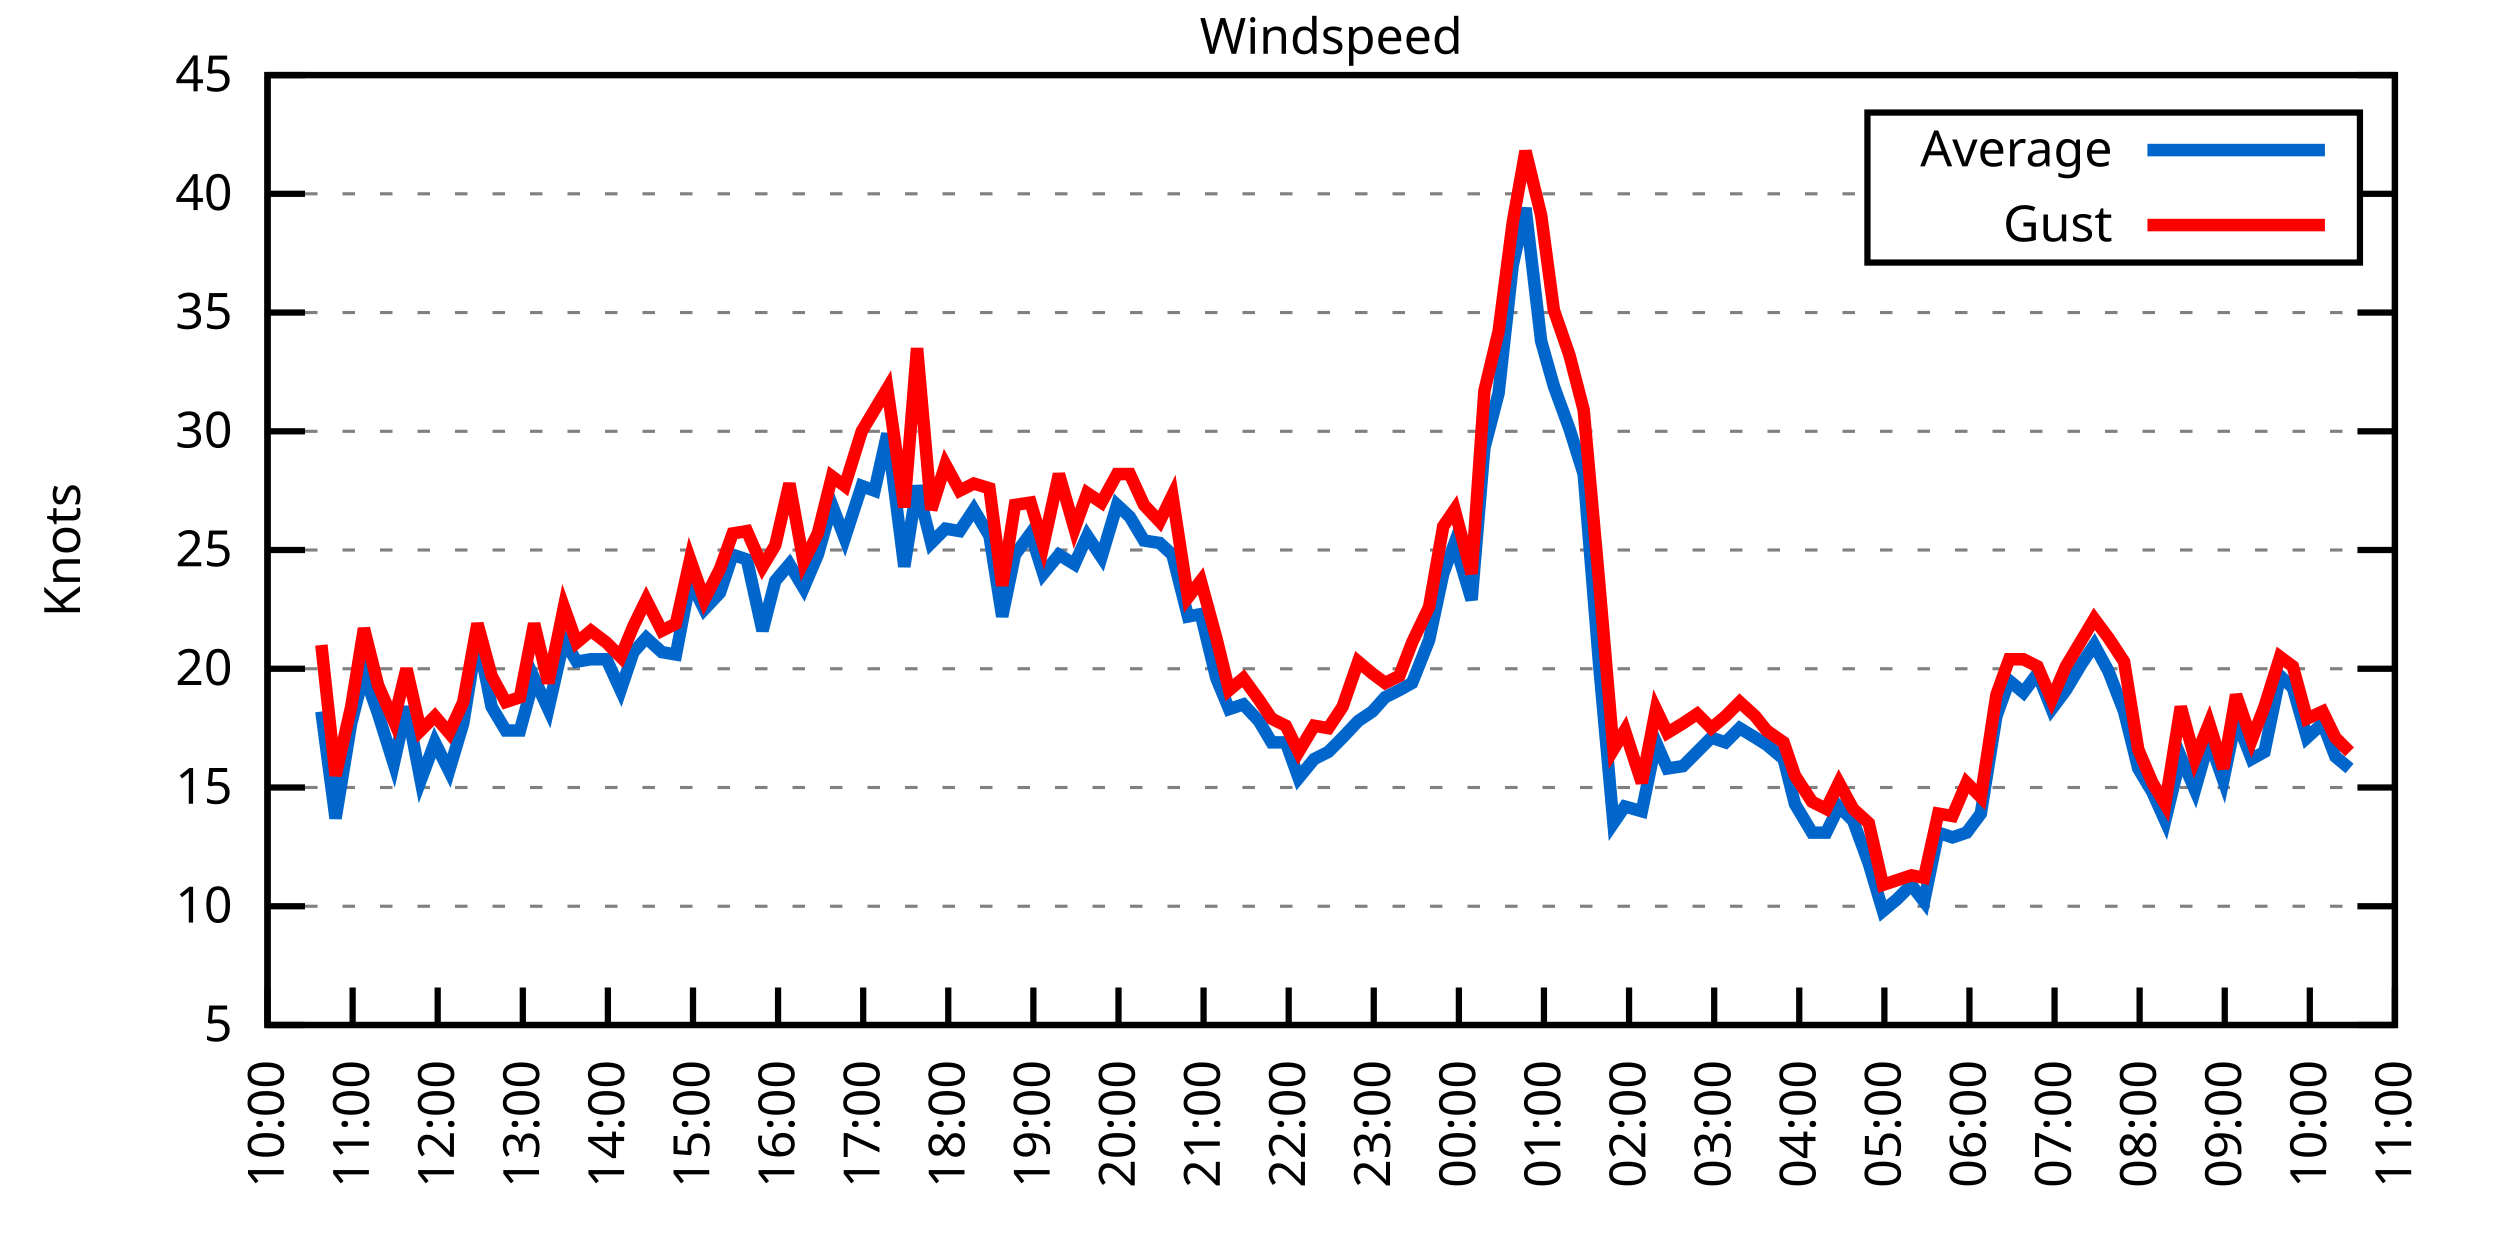
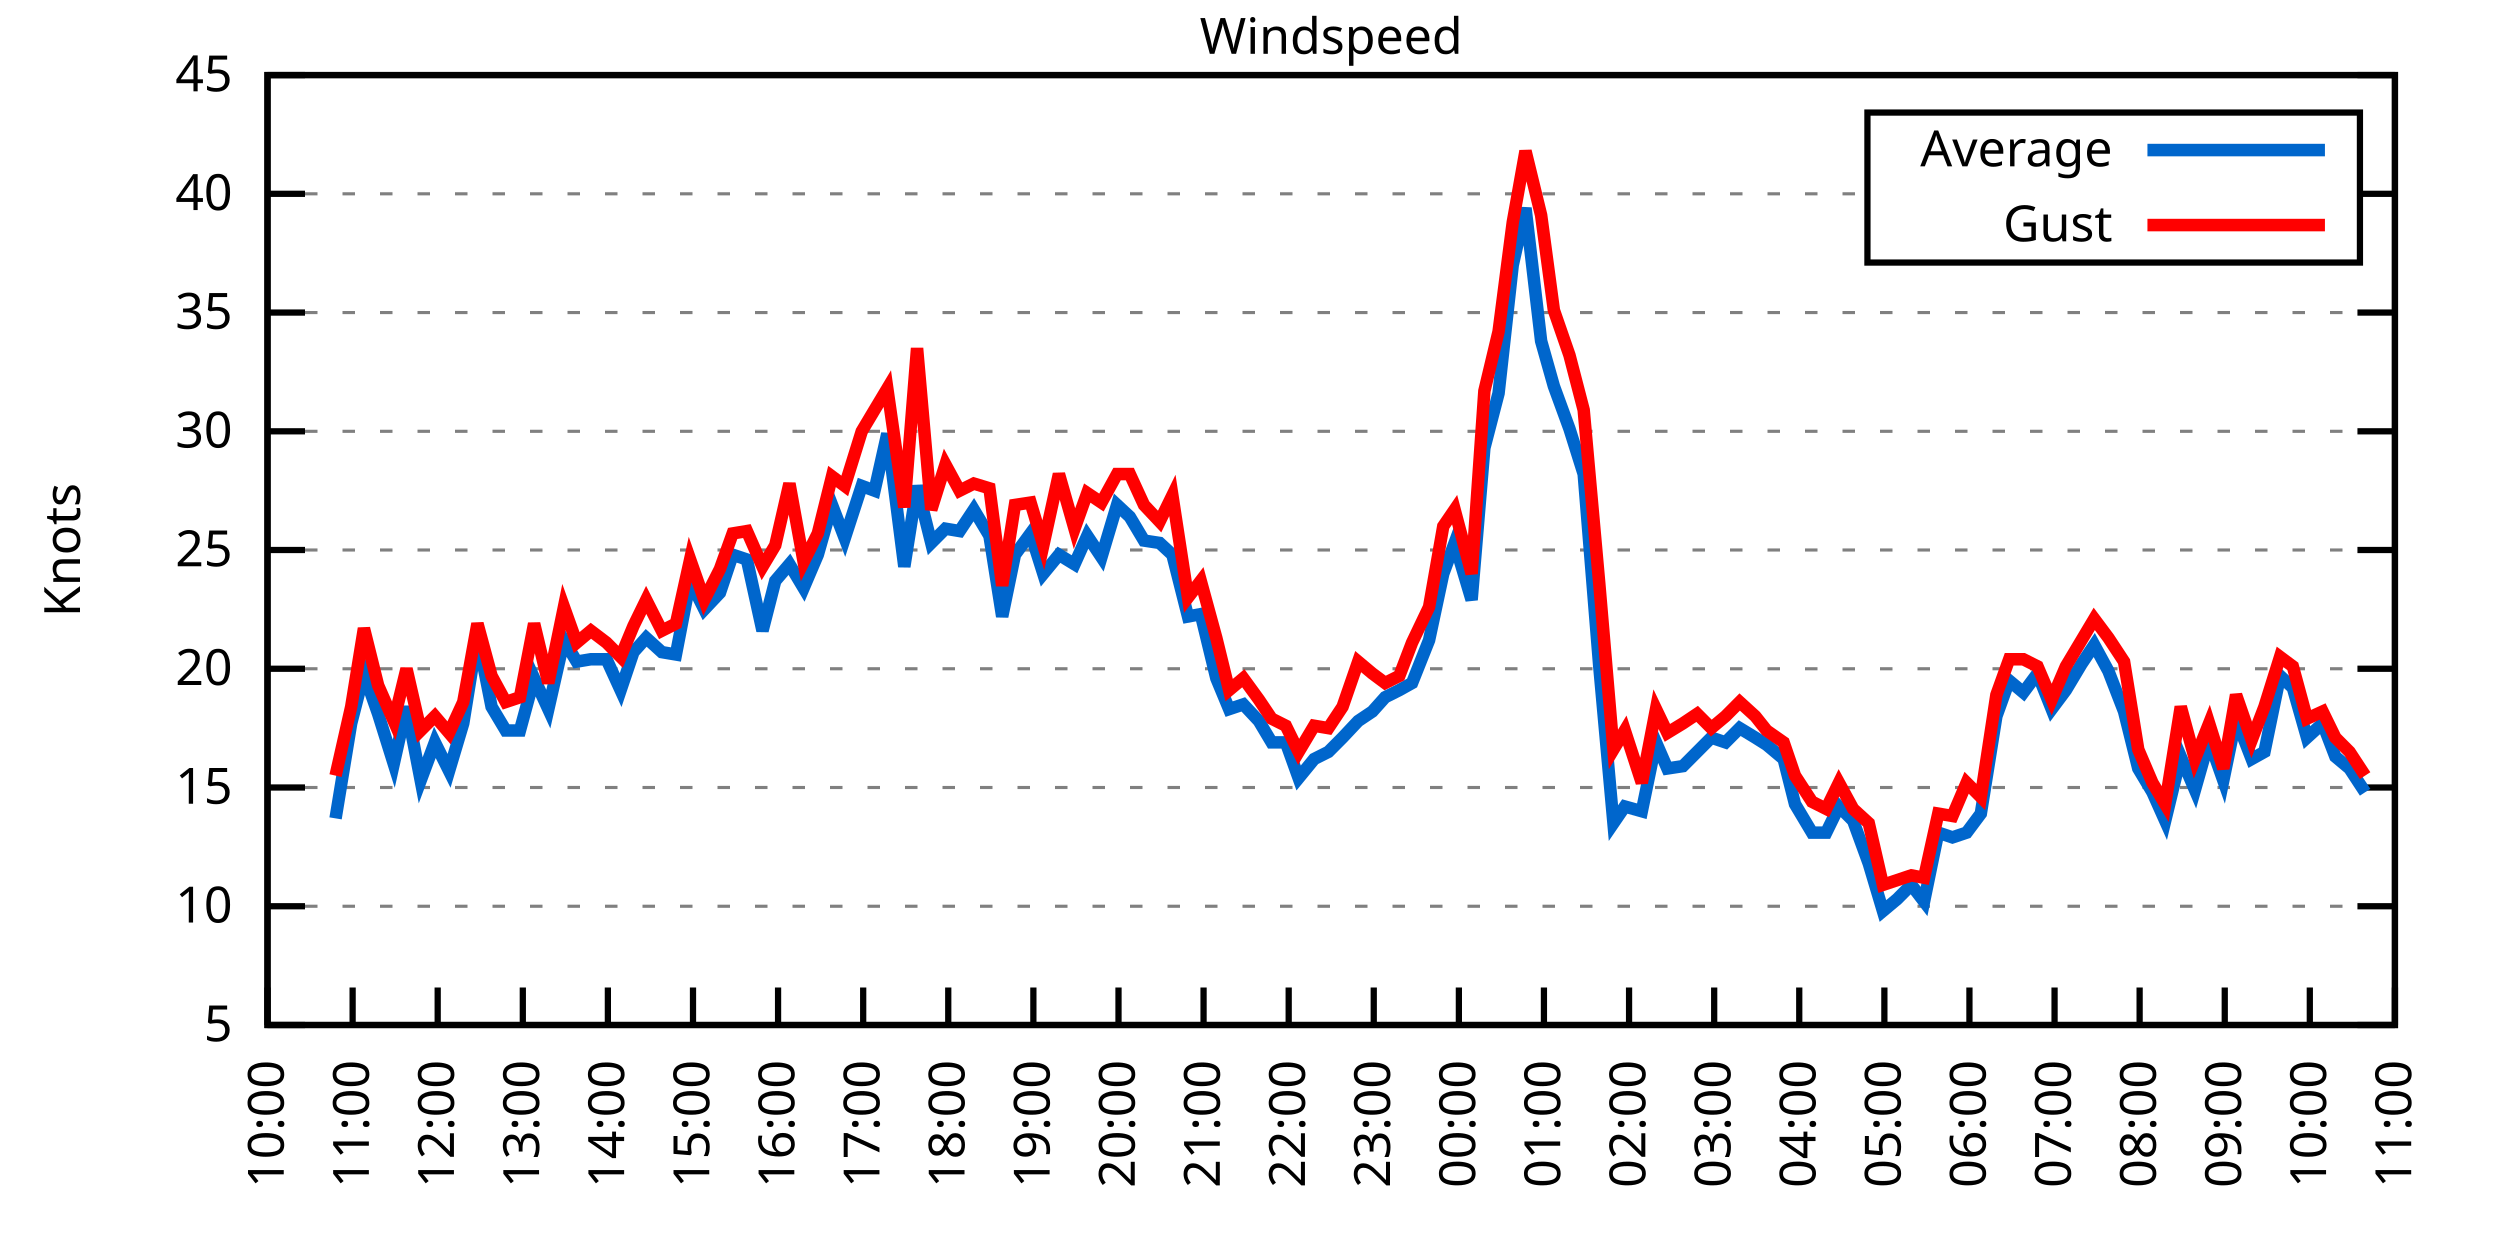
<svg xmlns="http://www.w3.org/2000/svg" xmlns:xlink="http://www.w3.org/1999/xlink" width="400" height="200" viewBox="0 0 400 200">
  <g id="gnuplot_canvas">
    <rect x="0" y="0" width="400" height="200" fill="none" />
    <defs>
      <circle id="gpDot" r="0.5" stroke-width="0.5" stroke="currentColor" />
      <path id="gpPt0" stroke-width="0.333" stroke="currentColor" d="M-1,0 h2 M0,-1 v2" />
      <path id="gpPt1" stroke-width="0.333" stroke="currentColor" d="M-1,-1 L1,1 M1,-1 L-1,1" />
      <path id="gpPt2" stroke-width="0.333" stroke="currentColor" d="M-1,0 L1,0 M0,-1 L0,1 M-1,-1 L1,1 M-1,1 L1,-1" />
      <rect id="gpPt3" stroke-width="0.333" stroke="currentColor" x="-1" y="-1" width="2" height="2" />
      <rect id="gpPt4" stroke-width="0.333" stroke="currentColor" fill="currentColor" x="-1" y="-1" width="2" height="2" />
      <circle id="gpPt5" stroke-width="0.333" stroke="currentColor" cx="0" cy="0" r="1" />
      <use xlink:href="#gpPt5" id="gpPt6" fill="currentColor" stroke="none" />
      <path id="gpPt7" stroke-width="0.333" stroke="currentColor" d="M0,-1.33 L-1.33,0.67 L1.33,0.67 z" />
      <use xlink:href="#gpPt7" id="gpPt8" fill="currentColor" stroke="none" />
      <use xlink:href="#gpPt7" id="gpPt9" stroke="currentColor" transform="rotate(180)" />
      <use xlink:href="#gpPt9" id="gpPt10" fill="currentColor" stroke="none" />
      <use xlink:href="#gpPt3" id="gpPt11" stroke="currentColor" transform="rotate(45)" />
      <use xlink:href="#gpPt11" id="gpPt12" fill="currentColor" stroke="none" />
      <path id="gpPt13" stroke-width="0.333" stroke="currentColor" d="M0,1.330 L1.265,0.411 L0.782,-1.067 L-0.782,-1.076 L-1.265,0.411 z" />
      <use xlink:href="#gpPt13" id="gpPt14" fill="currentColor" stroke="none" />
      <filter id="textbox" filterUnits="objectBoundingBox" x="0" y="0" height="1" width="1">
        <feFlood flood-color="white" flood-opacity="1" result="bgnd" />
        <feComposite in="SourceGraphic" in2="bgnd" operator="atop" />
      </filter>
      <filter id="greybox" filterUnits="objectBoundingBox" x="0" y="0" height="1" width="1">
        <feFlood flood-color="lightgrey" flood-opacity="1" result="grey" />
        <feComposite in="SourceGraphic" in2="grey" operator="atop" />
      </filter>
    </defs>
    <g fill="none" color="white" stroke="currentColor" stroke-width="1.00" stroke-linecap="butt" stroke-linejoin="miter">
</g>
    <g fill="none" color="black" stroke="currentColor" stroke-width="1.00" stroke-linecap="butt" stroke-linejoin="miter">
      <g stroke="none" shape-rendering="crispEdges">
        <polygon fill="rgb(255, 255, 255)" points="42.80,164.00 383.18,164.00 383.18,12.02 42.80,12.02 " />
      </g>
    </g>
    <g fill="none" color="black" stroke="currentColor" stroke-width="1.00" stroke-linecap="butt" stroke-linejoin="miter">
</g>
    <g fill="none" color="black" stroke="black" stroke-width="0.50" stroke-linecap="butt" stroke-linejoin="miter">
</g>
    <g fill="none" color="gray" stroke="currentColor" stroke-width="0.50" stroke-linecap="butt" stroke-linejoin="miter">
      <path stroke="gray" stroke-dasharray="2,4" class="gridline" d="M42.80,164.00 L383.19,164.00  " />
    </g>
    <g fill="none" color="gray" stroke="gray" stroke-width="1.00" stroke-linecap="butt" stroke-linejoin="miter">
</g>
    <g fill="none" color="black" stroke="currentColor" stroke-width="1.00" stroke-linecap="butt" stroke-linejoin="miter">
      <path stroke="black" d="M42.80,164.00 L48.80,164.00 M383.19,164.00 L377.19,164.00  " />
      <g transform="translate(37.20,166.60)" stroke="none" fill="black" font-family="Sans" font-size="8.00" text-anchor="end">
        <text>
          <tspan font-family="Sans"> 5</tspan>
        </text>
      </g>
    </g>
    <g fill="none" color="black" stroke="currentColor" stroke-width="1.00" stroke-linecap="butt" stroke-linejoin="miter">
</g>
    <g fill="none" color="black" stroke="black" stroke-width="0.50" stroke-linecap="butt" stroke-linejoin="miter">
</g>
    <g fill="none" color="gray" stroke="currentColor" stroke-width="0.50" stroke-linecap="butt" stroke-linejoin="miter">
      <path stroke="gray" stroke-dasharray="2,4" class="gridline" d="M42.80,145.00 L383.19,145.00  " />
    </g>
    <g fill="none" color="gray" stroke="gray" stroke-width="1.00" stroke-linecap="butt" stroke-linejoin="miter">
</g>
    <g fill="none" color="black" stroke="currentColor" stroke-width="1.00" stroke-linecap="butt" stroke-linejoin="miter">
      <path stroke="black" d="M42.80,145.00 L48.80,145.00 M383.19,145.00 L377.19,145.00  " />
      <g transform="translate(37.20,147.60)" stroke="none" fill="black" font-family="Sans" font-size="8.00" text-anchor="end">
        <text>
          <tspan font-family="Sans"> 10</tspan>
        </text>
      </g>
    </g>
    <g fill="none" color="black" stroke="currentColor" stroke-width="1.00" stroke-linecap="butt" stroke-linejoin="miter">
</g>
    <g fill="none" color="black" stroke="black" stroke-width="0.50" stroke-linecap="butt" stroke-linejoin="miter">
</g>
    <g fill="none" color="gray" stroke="currentColor" stroke-width="0.50" stroke-linecap="butt" stroke-linejoin="miter">
      <path stroke="gray" stroke-dasharray="2,4" class="gridline" d="M42.80,126.00 L383.19,126.00  " />
    </g>
    <g fill="none" color="gray" stroke="gray" stroke-width="1.00" stroke-linecap="butt" stroke-linejoin="miter">
</g>
    <g fill="none" color="black" stroke="currentColor" stroke-width="1.00" stroke-linecap="butt" stroke-linejoin="miter">
      <path stroke="black" d="M42.80,126.00 L48.80,126.00 M383.19,126.00 L377.19,126.00  " />
      <g transform="translate(37.20,128.60)" stroke="none" fill="black" font-family="Sans" font-size="8.00" text-anchor="end">
        <text>
          <tspan font-family="Sans"> 15</tspan>
        </text>
      </g>
    </g>
    <g fill="none" color="black" stroke="currentColor" stroke-width="1.00" stroke-linecap="butt" stroke-linejoin="miter">
</g>
    <g fill="none" color="black" stroke="black" stroke-width="0.50" stroke-linecap="butt" stroke-linejoin="miter">
</g>
    <g fill="none" color="gray" stroke="currentColor" stroke-width="0.50" stroke-linecap="butt" stroke-linejoin="miter">
      <path stroke="gray" stroke-dasharray="2,4" class="gridline" d="M42.80,107.00 L383.19,107.00  " />
    </g>
    <g fill="none" color="gray" stroke="gray" stroke-width="1.00" stroke-linecap="butt" stroke-linejoin="miter">
</g>
    <g fill="none" color="black" stroke="currentColor" stroke-width="1.00" stroke-linecap="butt" stroke-linejoin="miter">
      <path stroke="black" d="M42.80,107.00 L48.80,107.00 M383.19,107.00 L377.19,107.00  " />
      <g transform="translate(37.20,109.60)" stroke="none" fill="black" font-family="Sans" font-size="8.00" text-anchor="end">
        <text>
          <tspan font-family="Sans"> 20</tspan>
        </text>
      </g>
    </g>
    <g fill="none" color="black" stroke="currentColor" stroke-width="1.00" stroke-linecap="butt" stroke-linejoin="miter">
</g>
    <g fill="none" color="black" stroke="black" stroke-width="0.50" stroke-linecap="butt" stroke-linejoin="miter">
</g>
    <g fill="none" color="gray" stroke="currentColor" stroke-width="0.50" stroke-linecap="butt" stroke-linejoin="miter">
      <path stroke="gray" stroke-dasharray="2,4" class="gridline" d="M42.80,88.00 L383.19,88.00  " />
    </g>
    <g fill="none" color="gray" stroke="gray" stroke-width="1.00" stroke-linecap="butt" stroke-linejoin="miter">
</g>
    <g fill="none" color="black" stroke="currentColor" stroke-width="1.00" stroke-linecap="butt" stroke-linejoin="miter">
      <path stroke="black" d="M42.80,88.00 L48.80,88.00 M383.19,88.00 L377.19,88.00  " />
      <g transform="translate(37.20,90.60)" stroke="none" fill="black" font-family="Sans" font-size="8.00" text-anchor="end">
        <text>
          <tspan font-family="Sans"> 25</tspan>
        </text>
      </g>
    </g>
    <g fill="none" color="black" stroke="currentColor" stroke-width="1.00" stroke-linecap="butt" stroke-linejoin="miter">
</g>
    <g fill="none" color="black" stroke="black" stroke-width="0.50" stroke-linecap="butt" stroke-linejoin="miter">
</g>
    <g fill="none" color="gray" stroke="currentColor" stroke-width="0.50" stroke-linecap="butt" stroke-linejoin="miter">
      <path stroke="gray" stroke-dasharray="2,4" class="gridline" d="M42.80,69.01 L383.19,69.01  " />
    </g>
    <g fill="none" color="gray" stroke="gray" stroke-width="1.00" stroke-linecap="butt" stroke-linejoin="miter">
</g>
    <g fill="none" color="black" stroke="currentColor" stroke-width="1.00" stroke-linecap="butt" stroke-linejoin="miter">
      <path stroke="black" d="M42.80,69.01 L48.80,69.01 M383.19,69.01 L377.19,69.01  " />
      <g transform="translate(37.20,71.61)" stroke="none" fill="black" font-family="Sans" font-size="8.00" text-anchor="end">
        <text>
          <tspan font-family="Sans"> 30</tspan>
        </text>
      </g>
    </g>
    <g fill="none" color="black" stroke="currentColor" stroke-width="1.00" stroke-linecap="butt" stroke-linejoin="miter">
</g>
    <g fill="none" color="black" stroke="black" stroke-width="0.50" stroke-linecap="butt" stroke-linejoin="miter">
</g>
    <g fill="none" color="gray" stroke="currentColor" stroke-width="0.50" stroke-linecap="butt" stroke-linejoin="miter">
      <path stroke="gray" stroke-dasharray="2,4" class="gridline" d="M42.80,50.01 L383.19,50.01  " />
    </g>
    <g fill="none" color="gray" stroke="gray" stroke-width="1.00" stroke-linecap="butt" stroke-linejoin="miter">
</g>
    <g fill="none" color="black" stroke="currentColor" stroke-width="1.00" stroke-linecap="butt" stroke-linejoin="miter">
      <path stroke="black" d="M42.80,50.01 L48.80,50.01 M383.19,50.01 L377.19,50.01  " />
      <g transform="translate(37.20,52.61)" stroke="none" fill="black" font-family="Sans" font-size="8.00" text-anchor="end">
        <text>
          <tspan font-family="Sans"> 35</tspan>
        </text>
      </g>
    </g>
    <g fill="none" color="black" stroke="currentColor" stroke-width="1.00" stroke-linecap="butt" stroke-linejoin="miter">
</g>
    <g fill="none" color="black" stroke="black" stroke-width="0.50" stroke-linecap="butt" stroke-linejoin="miter">
</g>
    <g fill="none" color="gray" stroke="currentColor" stroke-width="0.50" stroke-linecap="butt" stroke-linejoin="miter">
      <path stroke="gray" stroke-dasharray="2,4" class="gridline" d="M42.80,31.01 L298.79,31.01 M377.59,31.01 L383.19,31.01  " />
    </g>
    <g fill="none" color="gray" stroke="gray" stroke-width="1.00" stroke-linecap="butt" stroke-linejoin="miter">
</g>
    <g fill="none" color="black" stroke="currentColor" stroke-width="1.00" stroke-linecap="butt" stroke-linejoin="miter">
      <path stroke="black" d="M42.80,31.01 L48.80,31.01 M383.19,31.01 L377.19,31.01  " />
      <g transform="translate(37.20,33.61)" stroke="none" fill="black" font-family="Sans" font-size="8.00" text-anchor="end">
        <text>
          <tspan font-family="Sans"> 40</tspan>
        </text>
      </g>
    </g>
    <g fill="none" color="black" stroke="currentColor" stroke-width="1.00" stroke-linecap="butt" stroke-linejoin="miter">
</g>
    <g fill="none" color="black" stroke="black" stroke-width="0.50" stroke-linecap="butt" stroke-linejoin="miter">
</g>
    <g fill="none" color="gray" stroke="currentColor" stroke-width="0.50" stroke-linecap="butt" stroke-linejoin="miter">
      <path stroke="gray" stroke-dasharray="2,4" class="gridline" d="M42.80,12.01 L383.19,12.01  " />
    </g>
    <g fill="none" color="gray" stroke="gray" stroke-width="1.00" stroke-linecap="butt" stroke-linejoin="miter">
</g>
    <g fill="none" color="black" stroke="currentColor" stroke-width="1.00" stroke-linecap="butt" stroke-linejoin="miter">
      <path stroke="black" d="M42.80,12.01 L48.80,12.01 M383.19,12.01 L377.19,12.01  " />
      <g transform="translate(37.20,14.61)" stroke="none" fill="black" font-family="Sans" font-size="8.00" text-anchor="end">
        <text>
          <tspan font-family="Sans"> 45</tspan>
        </text>
      </g>
    </g>
    <g fill="none" color="black" stroke="currentColor" stroke-width="1.00" stroke-linecap="butt" stroke-linejoin="miter">
      <path stroke="black" d="M42.80,164.00 L42.80,158.00  " />
      <g transform="translate(45.40,169.60) rotate(270.00)" stroke="none" fill="black" font-family="Sans" font-size="8.00" text-anchor="end">
        <text>
          <tspan font-family="Sans">10:00</tspan>
        </text>
      </g>
    </g>
    <g fill="none" color="black" stroke="currentColor" stroke-width="1.00" stroke-linecap="butt" stroke-linejoin="miter">
      <path stroke="black" d="M56.42,164.00 L56.42,158.00  " />
      <g transform="translate(59.02,169.60) rotate(270.00)" stroke="none" fill="black" font-family="Sans" font-size="8.00" text-anchor="end">
        <text>
          <tspan font-family="Sans">11:00</tspan>
        </text>
      </g>
    </g>
    <g fill="none" color="black" stroke="currentColor" stroke-width="1.00" stroke-linecap="butt" stroke-linejoin="miter">
      <path stroke="black" d="M70.03,164.00 L70.03,158.00  " />
      <g transform="translate(72.63,169.60) rotate(270.00)" stroke="none" fill="black" font-family="Sans" font-size="8.00" text-anchor="end">
        <text>
          <tspan font-family="Sans">12:00</tspan>
        </text>
      </g>
    </g>
    <g fill="none" color="black" stroke="currentColor" stroke-width="1.00" stroke-linecap="butt" stroke-linejoin="miter">
      <path stroke="black" d="M83.65,164.00 L83.65,158.00  " />
      <g transform="translate(86.25,169.60) rotate(270.00)" stroke="none" fill="black" font-family="Sans" font-size="8.00" text-anchor="end">
        <text>
          <tspan font-family="Sans">13:00</tspan>
        </text>
      </g>
    </g>
    <g fill="none" color="black" stroke="currentColor" stroke-width="1.00" stroke-linecap="butt" stroke-linejoin="miter">
      <path stroke="black" d="M97.26,164.00 L97.26,158.00  " />
      <g transform="translate(99.86,169.60) rotate(270.00)" stroke="none" fill="black" font-family="Sans" font-size="8.00" text-anchor="end">
        <text>
          <tspan font-family="Sans">14:00</tspan>
        </text>
      </g>
    </g>
    <g fill="none" color="black" stroke="currentColor" stroke-width="1.00" stroke-linecap="butt" stroke-linejoin="miter">
      <path stroke="black" d="M110.88,164.00 L110.88,158.00  " />
      <g transform="translate(113.48,169.60) rotate(270.00)" stroke="none" fill="black" font-family="Sans" font-size="8.00" text-anchor="end">
        <text>
          <tspan font-family="Sans">15:00</tspan>
        </text>
      </g>
    </g>
    <g fill="none" color="black" stroke="currentColor" stroke-width="1.00" stroke-linecap="butt" stroke-linejoin="miter">
      <path stroke="black" d="M124.49,164.00 L124.49,158.00  " />
      <g transform="translate(127.09,169.60) rotate(270.00)" stroke="none" fill="black" font-family="Sans" font-size="8.00" text-anchor="end">
        <text>
          <tspan font-family="Sans">16:00</tspan>
        </text>
      </g>
    </g>
    <g fill="none" color="black" stroke="currentColor" stroke-width="1.00" stroke-linecap="butt" stroke-linejoin="miter">
      <path stroke="black" d="M138.11,164.00 L138.11,158.00  " />
      <g transform="translate(140.71,169.60) rotate(270.00)" stroke="none" fill="black" font-family="Sans" font-size="8.00" text-anchor="end">
        <text>
          <tspan font-family="Sans">17:00</tspan>
        </text>
      </g>
    </g>
    <g fill="none" color="black" stroke="currentColor" stroke-width="1.00" stroke-linecap="butt" stroke-linejoin="miter">
      <path stroke="black" d="M151.72,164.00 L151.72,158.00  " />
      <g transform="translate(154.32,169.60) rotate(270.00)" stroke="none" fill="black" font-family="Sans" font-size="8.00" text-anchor="end">
        <text>
          <tspan font-family="Sans">18:00</tspan>
        </text>
      </g>
    </g>
    <g fill="none" color="black" stroke="currentColor" stroke-width="1.00" stroke-linecap="butt" stroke-linejoin="miter">
      <path stroke="black" d="M165.34,164.00 L165.34,158.00  " />
      <g transform="translate(167.94,169.60) rotate(270.00)" stroke="none" fill="black" font-family="Sans" font-size="8.00" text-anchor="end">
        <text>
          <tspan font-family="Sans">19:00</tspan>
        </text>
      </g>
    </g>
    <g fill="none" color="black" stroke="currentColor" stroke-width="1.00" stroke-linecap="butt" stroke-linejoin="miter">
      <path stroke="black" d="M178.96,164.00 L178.96,158.00  " />
      <g transform="translate(181.56,169.60) rotate(270.00)" stroke="none" fill="black" font-family="Sans" font-size="8.00" text-anchor="end">
        <text>
          <tspan font-family="Sans">20:00</tspan>
        </text>
      </g>
    </g>
    <g fill="none" color="black" stroke="currentColor" stroke-width="1.00" stroke-linecap="butt" stroke-linejoin="miter">
      <path stroke="black" d="M192.57,164.00 L192.57,158.00  " />
      <g transform="translate(195.17,169.60) rotate(270.00)" stroke="none" fill="black" font-family="Sans" font-size="8.00" text-anchor="end">
        <text>
          <tspan font-family="Sans">21:00</tspan>
        </text>
      </g>
    </g>
    <g fill="none" color="black" stroke="currentColor" stroke-width="1.00" stroke-linecap="butt" stroke-linejoin="miter">
      <path stroke="black" d="M206.19,164.00 L206.19,158.00  " />
      <g transform="translate(208.79,169.60) rotate(270.00)" stroke="none" fill="black" font-family="Sans" font-size="8.00" text-anchor="end">
        <text>
          <tspan font-family="Sans">22:00</tspan>
        </text>
      </g>
    </g>
    <g fill="none" color="black" stroke="currentColor" stroke-width="1.00" stroke-linecap="butt" stroke-linejoin="miter">
      <path stroke="black" d="M219.80,164.00 L219.80,158.00  " />
      <g transform="translate(222.40,169.60) rotate(270.00)" stroke="none" fill="black" font-family="Sans" font-size="8.00" text-anchor="end">
        <text>
          <tspan font-family="Sans">23:00</tspan>
        </text>
      </g>
    </g>
    <g fill="none" color="black" stroke="currentColor" stroke-width="1.00" stroke-linecap="butt" stroke-linejoin="miter">
      <path stroke="black" d="M233.42,164.00 L233.42,158.00  " />
      <g transform="translate(236.02,169.60) rotate(270.00)" stroke="none" fill="black" font-family="Sans" font-size="8.00" text-anchor="end">
        <text>
          <tspan font-family="Sans">00:00</tspan>
        </text>
      </g>
    </g>
    <g fill="none" color="black" stroke="currentColor" stroke-width="1.00" stroke-linecap="butt" stroke-linejoin="miter">
      <path stroke="black" d="M247.03,164.00 L247.03,158.00  " />
      <g transform="translate(249.63,169.60) rotate(270.00)" stroke="none" fill="black" font-family="Sans" font-size="8.00" text-anchor="end">
        <text>
          <tspan font-family="Sans">01:00</tspan>
        </text>
      </g>
    </g>
    <g fill="none" color="black" stroke="currentColor" stroke-width="1.00" stroke-linecap="butt" stroke-linejoin="miter">
      <path stroke="black" d="M260.65,164.00 L260.65,158.00  " />
      <g transform="translate(263.25,169.60) rotate(270.00)" stroke="none" fill="black" font-family="Sans" font-size="8.00" text-anchor="end">
        <text>
          <tspan font-family="Sans">02:00</tspan>
        </text>
      </g>
    </g>
    <g fill="none" color="black" stroke="currentColor" stroke-width="1.00" stroke-linecap="butt" stroke-linejoin="miter">
      <path stroke="black" d="M274.27,164.00 L274.27,158.00  " />
      <g transform="translate(276.87,169.60) rotate(270.00)" stroke="none" fill="black" font-family="Sans" font-size="8.00" text-anchor="end">
        <text>
          <tspan font-family="Sans">03:00</tspan>
        </text>
      </g>
    </g>
    <g fill="none" color="black" stroke="currentColor" stroke-width="1.00" stroke-linecap="butt" stroke-linejoin="miter">
      <path stroke="black" d="M287.88,164.00 L287.88,158.00  " />
      <g transform="translate(290.48,169.60) rotate(270.00)" stroke="none" fill="black" font-family="Sans" font-size="8.00" text-anchor="end">
        <text>
          <tspan font-family="Sans">04:00</tspan>
        </text>
      </g>
    </g>
    <g fill="none" color="black" stroke="currentColor" stroke-width="1.00" stroke-linecap="butt" stroke-linejoin="miter">
      <path stroke="black" d="M301.50,164.00 L301.50,158.00  " />
      <g transform="translate(304.10,169.60) rotate(270.00)" stroke="none" fill="black" font-family="Sans" font-size="8.00" text-anchor="end">
        <text>
          <tspan font-family="Sans">05:00</tspan>
        </text>
      </g>
    </g>
    <g fill="none" color="black" stroke="currentColor" stroke-width="1.00" stroke-linecap="butt" stroke-linejoin="miter">
      <path stroke="black" d="M315.11,164.00 L315.11,158.00  " />
      <g transform="translate(317.71,169.60) rotate(270.00)" stroke="none" fill="black" font-family="Sans" font-size="8.00" text-anchor="end">
        <text>
          <tspan font-family="Sans">06:00</tspan>
        </text>
      </g>
    </g>
    <g fill="none" color="black" stroke="currentColor" stroke-width="1.00" stroke-linecap="butt" stroke-linejoin="miter">
      <path stroke="black" d="M328.73,164.00 L328.73,158.00  " />
      <g transform="translate(331.33,169.60) rotate(270.00)" stroke="none" fill="black" font-family="Sans" font-size="8.00" text-anchor="end">
        <text>
          <tspan font-family="Sans">07:00</tspan>
        </text>
      </g>
    </g>
    <g fill="none" color="black" stroke="currentColor" stroke-width="1.00" stroke-linecap="butt" stroke-linejoin="miter">
      <path stroke="black" d="M342.34,164.00 L342.34,158.00  " />
      <g transform="translate(344.94,169.60) rotate(270.00)" stroke="none" fill="black" font-family="Sans" font-size="8.00" text-anchor="end">
        <text>
          <tspan font-family="Sans">08:00</tspan>
        </text>
      </g>
    </g>
    <g fill="none" color="black" stroke="currentColor" stroke-width="1.00" stroke-linecap="butt" stroke-linejoin="miter">
      <path stroke="black" d="M355.96,164.00 L355.96,158.00  " />
      <g transform="translate(358.56,169.60) rotate(270.00)" stroke="none" fill="black" font-family="Sans" font-size="8.00" text-anchor="end">
        <text>
          <tspan font-family="Sans">09:00</tspan>
        </text>
      </g>
    </g>
    <g fill="none" color="black" stroke="currentColor" stroke-width="1.00" stroke-linecap="butt" stroke-linejoin="miter">
      <path stroke="black" d="M369.57,164.00 L369.57,158.00  " />
      <g transform="translate(372.17,169.60) rotate(270.00)" stroke="none" fill="black" font-family="Sans" font-size="8.00" text-anchor="end">
        <text>
          <tspan font-family="Sans">10:00</tspan>
        </text>
      </g>
    </g>
    <g fill="none" color="black" stroke="currentColor" stroke-width="1.00" stroke-linecap="butt" stroke-linejoin="miter">
      <path stroke="black" d="M383.19,164.00 L383.19,158.00  " />
      <g transform="translate(385.79,169.60) rotate(270.00)" stroke="none" fill="black" font-family="Sans" font-size="8.00" text-anchor="end">
        <text>
          <tspan font-family="Sans">11:00</tspan>
        </text>
      </g>
    </g>
    <g fill="none" color="black" stroke="currentColor" stroke-width="1.00" stroke-linecap="butt" stroke-linejoin="miter">
</g>
    <g fill="none" color="black" stroke="currentColor" stroke-width="1.00" stroke-linecap="butt" stroke-linejoin="miter">
      <path stroke="black" d="M42.80,12.01 L42.80,164.00 L383.19,164.00 L383.19,12.01 L42.80,12.01 Z  " />
    </g>
    <g fill="none" color="black" stroke="currentColor" stroke-width="1.00" stroke-linecap="butt" stroke-linejoin="miter">
</g>
    <g fill="none" color="black" stroke="currentColor" stroke-width="1.00" stroke-linecap="butt" stroke-linejoin="miter">
      <path stroke="black" d="M298.79,42.01 L298.79,18.01 L377.59,18.01 L377.59,42.01 L298.79,42.01 Z  " />
    </g>
    <g id="Windspeed_plot_1">
      <g fill="none" color="white" stroke="black" stroke-width="2.00" stroke-linecap="butt" stroke-linejoin="miter">
</g>
      <g fill="none" color="black" stroke="currentColor" stroke-width="2.00" stroke-linecap="butt" stroke-linejoin="miter">
        <g transform="translate(337.99,26.61)" stroke="none" fill="black" font-family="Sans" font-size="8.00" text-anchor="end">
          <text>
            <tspan font-family="Sans">Average</tspan>
          </text>
        </g>
      </g>
      <g fill="none" color="black" stroke="currentColor" stroke-width="2.00" stroke-linecap="butt" stroke-linejoin="miter">
-         <path stroke="rgb(  0, 102, 204)" d="M343.59,24.01 L371.99,24.01 M51.42,113.84 L53.69,130.94 L56.19,115.74 L58.23,107.76 L60.50,114.22 L63.00,122.20   L65.04,113.08 L67.31,124.86 L69.58,118.78 L71.85,123.34 L74.12,115.74 L76.39,101.68 L78.65,113.08 L80.92,116.88   L83.19,116.88 L85.46,108.52 L87.73,113.46 L90.23,102.44 L92.27,105.86 L94.54,105.48 L97.04,105.48 L99.30,110.42   L101.35,104.34 L103.39,102.06 L105.89,104.34 L108.15,104.72 L110.42,92.94 L112.69,97.50 L115.19,94.84 L117.23,88.76   L119.50,89.52 L122.00,100.92 L124.04,92.94 L126.31,90.28 L128.58,94.08 L130.85,88.76 L133.12,80.79 L135.16,86.11   L137.88,77.75 L139.92,78.51 L141.97,69.39 L144.69,90.66 L146.73,77.75 L149.00,86.87 L151.27,84.59 L153.54,84.97   L155.81,81.55 L158.31,85.73 L160.35,98.64 L162.39,88.76 L164.89,85.35 L166.93,91.80 L169.43,88.76 L171.92,90.28   L173.96,85.73 L176.23,89.14 L178.73,80.79 L180.77,82.69 L183.04,86.49 L185.54,86.87 L187.58,88.76 L190.08,98.64   L192.12,98.26 L194.61,108.52 L196.66,113.46 L198.93,112.70 L201.42,115.36 L203.46,118.78 L205.73,118.78 L207.78,124.48   L210.27,121.44 L212.54,120.30 L214.81,118.02 L217.31,115.36 L219.58,113.84 L221.62,111.56 L223.89,110.42 L225.93,109.28   L228.65,102.44 L230.92,91.80 L232.74,86.87 L235.46,95.98 L237.50,71.67 L239.77,62.93 L242.04,42.41 L244.08,33.29   L246.58,54.57 L248.62,61.79 L251.12,68.63 L253.39,75.85 L255.88,106.62 L258.15,131.70 L259.97,129.04 L262.69,129.80   L264.96,118.78 L266.78,122.96 L269.27,122.58 L271.54,120.30 L273.81,118.02 L276.08,118.78 L278.35,116.50 L280.85,118.02   L282.66,119.16 L285.38,121.44 L287.20,128.66 L289.92,133.22 L292.19,133.22 L294.23,129.04 L296.50,131.32 L299.00,138.16   L301.27,145.76 L303.54,143.86 L305.81,141.58 L307.85,144.24 L310.12,133.22 L312.39,133.98 L314.66,133.22 L316.93,130.18   L319.42,114.60 L321.47,108.90 L323.74,110.80 L326.00,107.76 L328.27,113.46 L330.54,110.42 L333.04,106.24 L335.08,103.20   L337.35,107.38 L339.85,113.84 L342.12,122.96 L344.39,126.76 L346.43,131.32 L348.92,121.06 L351.19,126.38 L353.46,118.40   L355.73,124.86 L357.77,114.98 L360.27,121.44 L362.31,120.30 L364.81,108.14 L366.85,110.04 L369.12,118.02 L371.62,115.74   L373.66,121.06 L375.93,122.96  " />
+         <path stroke="rgb(  0, 102, 204)" d="M343.59,24.01 L371.99,24.01 M53.69,130.94 L56.19,115.74 L58.23,107.76 L60.50,114.22 L63.00,122.20 L65.04,113.08   L67.31,124.86 L69.58,118.78 L71.85,123.34 L74.12,115.74 L76.39,101.68 L78.65,113.08 L80.92,116.88 L83.19,116.88   L85.46,108.52 L87.73,113.46 L90.23,102.44 L92.27,105.86 L94.54,105.48 L97.04,105.48 L99.30,110.42 L101.35,104.34   L103.39,102.06 L105.89,104.34 L108.15,104.72 L110.42,92.94 L112.69,97.50 L115.19,94.84 L117.23,88.76 L119.50,89.52   L122.00,100.92 L124.04,92.94 L126.31,90.28 L128.58,94.08 L130.85,88.76 L133.12,80.79 L135.16,86.11 L137.88,77.75   L139.92,78.51 L141.97,69.39 L144.69,90.66 L146.73,77.75 L149.00,86.87 L151.27,84.59 L153.54,84.97 L155.81,81.55   L158.31,85.73 L160.35,98.64 L162.39,88.76 L164.89,85.35 L166.93,91.80 L169.43,88.76 L171.92,90.28 L173.96,85.73   L176.23,89.14 L178.73,80.79 L180.77,82.69 L183.04,86.49 L185.54,86.87 L187.58,88.76 L190.08,98.64 L192.12,98.26   L194.61,108.52 L196.66,113.46 L198.93,112.70 L201.42,115.36 L203.46,118.78 L205.73,118.78 L207.78,124.48 L210.27,121.44   L212.54,120.30 L214.81,118.02 L217.31,115.36 L219.58,113.84 L221.62,111.56 L223.89,110.42 L225.93,109.28 L228.65,102.44   L230.92,91.80 L232.74,86.87 L235.46,95.98 L237.50,71.67 L239.77,62.93 L242.04,42.41 L244.08,33.29 L246.58,54.57   L248.62,61.79 L251.12,68.63 L253.39,75.85 L255.88,106.62 L258.15,131.70 L259.97,129.04 L262.69,129.80 L264.96,118.78   L266.78,122.96 L269.27,122.58 L271.54,120.30 L273.81,118.02 L276.08,118.78 L278.35,116.50 L280.85,118.02 L282.66,119.16   L285.38,121.44 L287.20,128.66 L289.92,133.22 L292.19,133.22 L294.23,129.04 L296.50,131.32 L299.00,138.16 L301.27,145.76   L303.54,143.86 L305.81,141.58 L307.85,144.24 L310.12,133.22 L312.39,133.98 L314.66,133.22 L316.93,130.18 L319.42,114.60   L321.47,108.90 L323.74,110.80 L326.00,107.76 L328.27,113.46 L330.54,110.42 L333.04,106.24 L335.08,103.20 L337.35,107.38   L339.85,113.84 L342.12,122.96 L344.39,126.76 L346.43,131.32 L348.92,121.06 L351.19,126.38 L353.46,118.40 L355.73,124.86   L357.77,114.98 L360.27,121.44 L362.31,120.30 L364.81,108.14 L366.85,110.04 L369.12,118.02 L371.62,115.74 L373.66,121.06   L375.93,122.96 L378.42,126.76  " />
      </g>
    </g>
    <g id="Windspeed_plot_2">
      <g fill="none" color="black" stroke="currentColor" stroke-width="2.00" stroke-linecap="butt" stroke-linejoin="miter">
        <g transform="translate(337.99,38.61)" stroke="none" fill="black" font-family="Sans" font-size="8.00" text-anchor="end">
          <text>
            <tspan font-family="Sans">Gust</tspan>
          </text>
        </g>
      </g>
      <g fill="none" color="black" stroke="currentColor" stroke-width="2.00" stroke-linecap="butt" stroke-linejoin="miter">
-         <path stroke="rgb(255,   0,   0)" d="M343.59,36.01 L371.99,36.01 M51.42,103.20 L53.69,124.10 L56.19,113.08 L58.23,100.54 L60.50,109.66 L63.00,115.36   L65.04,107.00 L67.31,116.88 L69.58,114.60 L71.85,117.26 L74.12,112.32 L76.39,99.78 L78.65,108.14 L80.92,112.32   L83.19,111.56 L85.46,99.78 L87.73,109.28 L90.23,97.12 L92.27,102.82 L94.54,100.92 L97.04,102.82 L99.30,105.10   L101.35,100.16 L103.39,95.98 L105.89,100.92 L108.15,99.78 L110.42,89.52 L112.69,95.98 L115.19,91.04 L117.23,85.35   L119.50,84.97 L122.00,90.66 L124.04,87.25 L126.31,77.37 L128.58,89.90 L130.85,85.35 L133.12,76.23 L135.16,77.75   L137.88,69.01 L139.92,65.59 L141.97,62.17 L144.69,81.17 L146.73,55.71 L149.00,81.55 L151.27,74.33 L153.54,78.51   L155.81,77.37 L158.31,78.13 L160.35,93.70 L162.39,80.79 L164.89,80.41 L166.93,87.25 L169.43,75.85 L171.92,84.59   L173.96,78.89 L176.23,80.41 L178.73,75.85 L180.77,75.85 L183.04,80.79 L185.54,83.45 L187.58,79.27 L190.08,95.60   L192.12,92.94 L194.61,102.06 L196.66,110.42 L198.93,108.52 L201.42,111.94 L203.46,114.98 L205.73,116.12 L207.78,120.30   L210.27,116.12 L212.54,116.50 L214.81,113.08 L217.31,105.86 L219.58,107.76 L221.62,109.28 L223.89,108.14 L225.93,102.82   L228.65,97.12 L230.92,84.21 L232.74,81.55 L235.46,91.80 L237.50,62.55 L239.77,53.05 L242.04,35.57 L244.08,24.17   L246.58,34.43 L248.62,49.63 L251.12,56.85 L253.39,65.59 L255.88,93.32 L258.15,119.92 L259.97,116.88 L262.69,125.24   L264.96,113.46 L266.78,117.26 L269.27,115.74 L271.54,114.22 L273.81,116.50 L276.08,114.60 L278.35,112.32 L280.85,114.60   L282.66,116.88 L285.38,118.78 L287.20,124.10 L289.92,128.28 L292.19,129.42 L294.23,125.24 L296.50,129.42 L299.00,131.70   L301.27,141.58 L303.54,140.82 L305.81,140.06 L307.85,140.44 L310.12,130.18 L312.39,130.56 L314.66,125.24 L316.93,127.52   L319.42,111.18 L321.47,105.48 L323.74,105.48 L326.00,106.62 L328.27,111.94 L330.54,106.62 L333.04,102.44 L335.08,99.02   L337.35,102.06 L339.85,105.86 L342.12,119.92 L344.39,125.24 L346.43,128.66 L348.92,113.08 L351.19,121.44 L353.46,115.74   L355.73,122.96 L357.77,111.18 L360.27,118.40 L362.31,113.08 L364.81,105.10 L366.85,106.62 L369.12,114.98 L371.62,113.84   L373.66,118.02 L375.93,120.30  " />
+         <path stroke="rgb(255,   0,   0)" d="M343.59,36.01 L371.99,36.01 M53.69,124.10 L56.19,113.08 L58.23,100.54 L60.50,109.66 L63.00,115.36 L65.04,107.00   L67.31,116.88 L69.58,114.60 L71.85,117.26 L74.12,112.32 L76.39,99.78 L78.65,108.14 L80.92,112.32 L83.19,111.56   L85.46,99.78 L87.73,109.28 L90.23,97.12 L92.27,102.82 L94.54,100.92 L97.04,102.82 L99.30,105.10 L101.35,100.16   L103.39,95.98 L105.89,100.92 L108.15,99.78 L110.42,89.52 L112.69,95.98 L115.19,91.04 L117.23,85.35 L119.50,84.97   L122.00,90.66 L124.04,87.25 L126.31,77.37 L128.58,89.90 L130.85,85.35 L133.12,76.23 L135.16,77.75 L137.88,69.01   L139.92,65.59 L141.97,62.17 L144.69,81.17 L146.73,55.71 L149.00,81.55 L151.27,74.33 L153.54,78.51 L155.81,77.37   L158.31,78.13 L160.35,93.70 L162.39,80.79 L164.89,80.41 L166.93,87.25 L169.43,75.85 L171.92,84.59 L173.96,78.89   L176.23,80.41 L178.73,75.85 L180.77,75.85 L183.04,80.79 L185.54,83.45 L187.58,79.27 L190.08,95.60 L192.12,92.94   L194.61,102.06 L196.66,110.42 L198.93,108.52 L201.42,111.94 L203.46,114.98 L205.73,116.12 L207.78,120.30 L210.27,116.12   L212.54,116.50 L214.81,113.08 L217.31,105.86 L219.58,107.76 L221.62,109.28 L223.89,108.14 L225.93,102.82 L228.65,97.12   L230.92,84.21 L232.74,81.55 L235.46,91.80 L237.50,62.55 L239.77,53.05 L242.04,35.57 L244.08,24.17 L246.58,34.43   L248.62,49.63 L251.12,56.85 L253.39,65.59 L255.88,93.32 L258.15,119.92 L259.97,116.88 L262.69,125.24 L264.96,113.46   L266.78,117.26 L269.27,115.74 L271.54,114.22 L273.81,116.50 L276.08,114.60 L278.35,112.32 L280.85,114.60 L282.66,116.88   L285.38,118.78 L287.20,124.10 L289.92,128.28 L292.19,129.42 L294.23,125.24 L296.50,129.42 L299.00,131.70 L301.27,141.58   L303.54,140.82 L305.81,140.06 L307.85,140.44 L310.12,130.18 L312.39,130.56 L314.66,125.24 L316.93,127.52 L319.42,111.18   L321.47,105.48 L323.74,105.48 L326.00,106.62 L328.27,111.94 L330.54,106.62 L333.04,102.44 L335.08,99.02 L337.35,102.06   L339.85,105.86 L342.12,119.92 L344.39,125.24 L346.43,128.66 L348.92,113.08 L351.19,121.44 L353.46,115.74 L355.73,122.96   L357.77,111.18 L360.27,118.40 L362.31,113.08 L364.81,105.10 L366.85,106.62 L369.12,114.98 L371.62,113.84 L373.66,118.02   L375.93,120.30 L378.42,124.10  " />
      </g>
    </g>
    <g fill="none" color="black" stroke="currentColor" stroke-width="2.00" stroke-linecap="butt" stroke-linejoin="miter">
</g>
    <g fill="none" color="black" stroke="black" stroke-width="1.00" stroke-linecap="butt" stroke-linejoin="miter">
</g>
    <g fill="none" color="black" stroke="currentColor" stroke-width="1.00" stroke-linecap="butt" stroke-linejoin="miter">
      <path stroke="black" d="M42.80,12.01 L42.80,164.00 L383.19,164.00 L383.19,12.01 L42.80,12.01 Z  " />
      <g transform="translate(12.80,88.01) rotate(270.00)" stroke="none" fill="black" font-family="Sans" font-size="8.00" text-anchor="middle">
        <text>
          <tspan font-family="Sans">Knots</tspan>
        </text>
      </g>
    </g>
    <g fill="none" color="black" stroke="currentColor" stroke-width="1.00" stroke-linecap="butt" stroke-linejoin="miter">
</g>
    <g fill="none" color="black" stroke="currentColor" stroke-width="1.00" stroke-linecap="butt" stroke-linejoin="miter">
      <g transform="translate(212.99,8.61)" stroke="none" fill="black" font-family="Sans" font-size="8.00" text-anchor="middle">
        <text>
          <tspan font-family="Sans">Windspeed</tspan>
        </text>
      </g>
    </g>
    <g fill="none" color="black" stroke="currentColor" stroke-width="1.00" stroke-linecap="butt" stroke-linejoin="miter">
</g>
  </g>
</svg>
